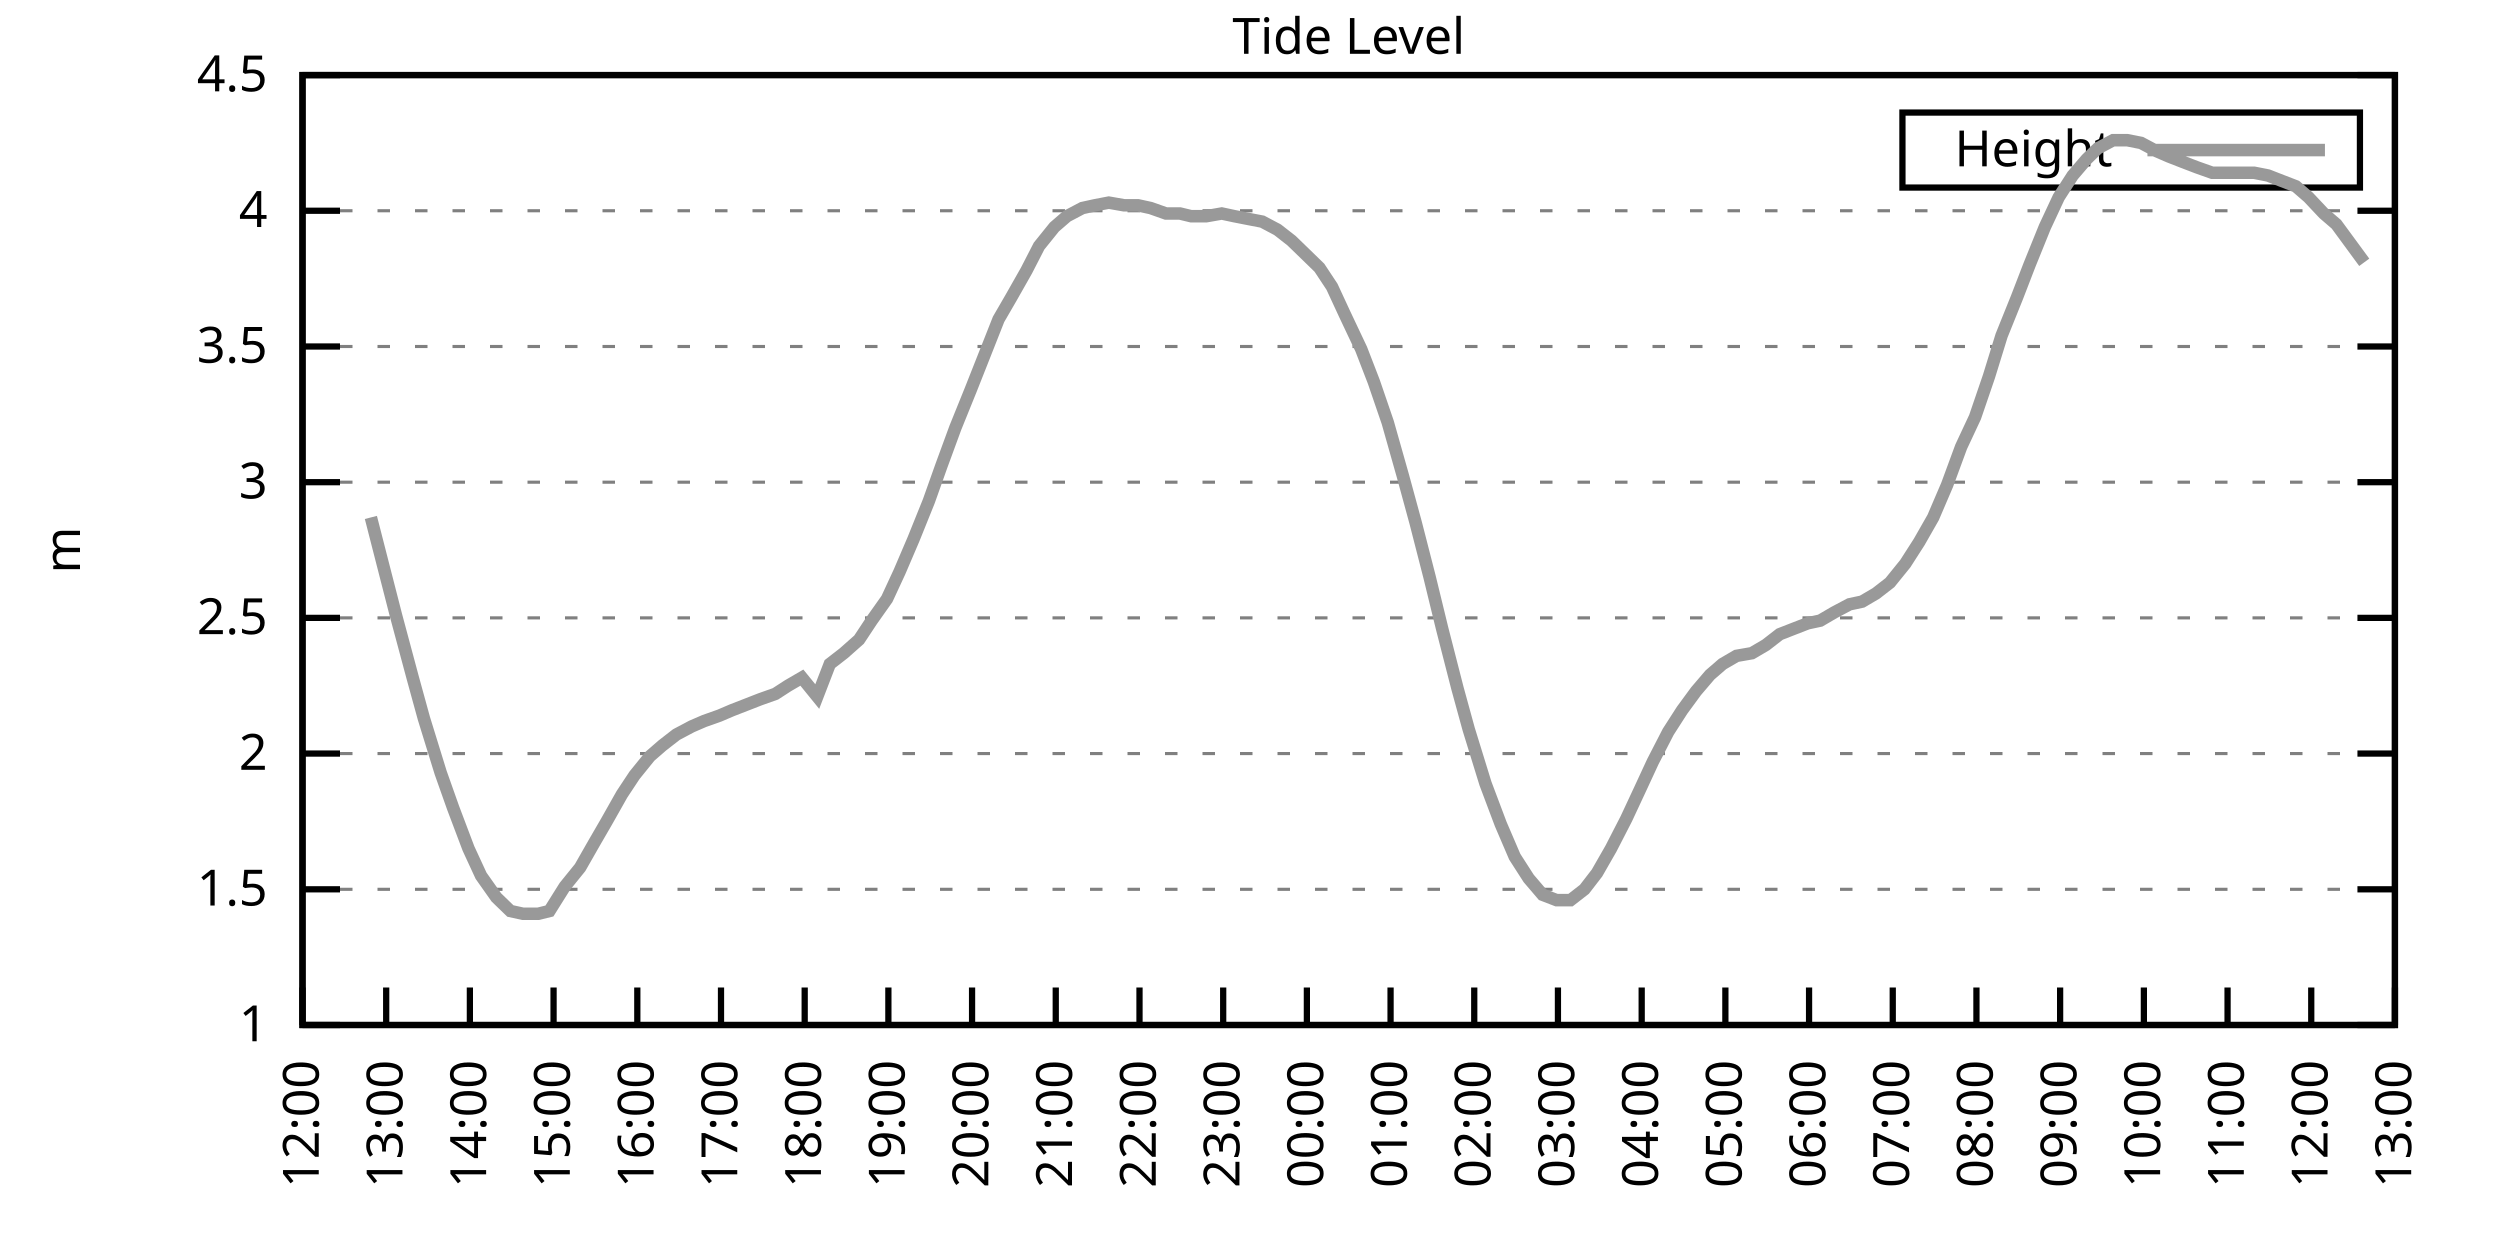
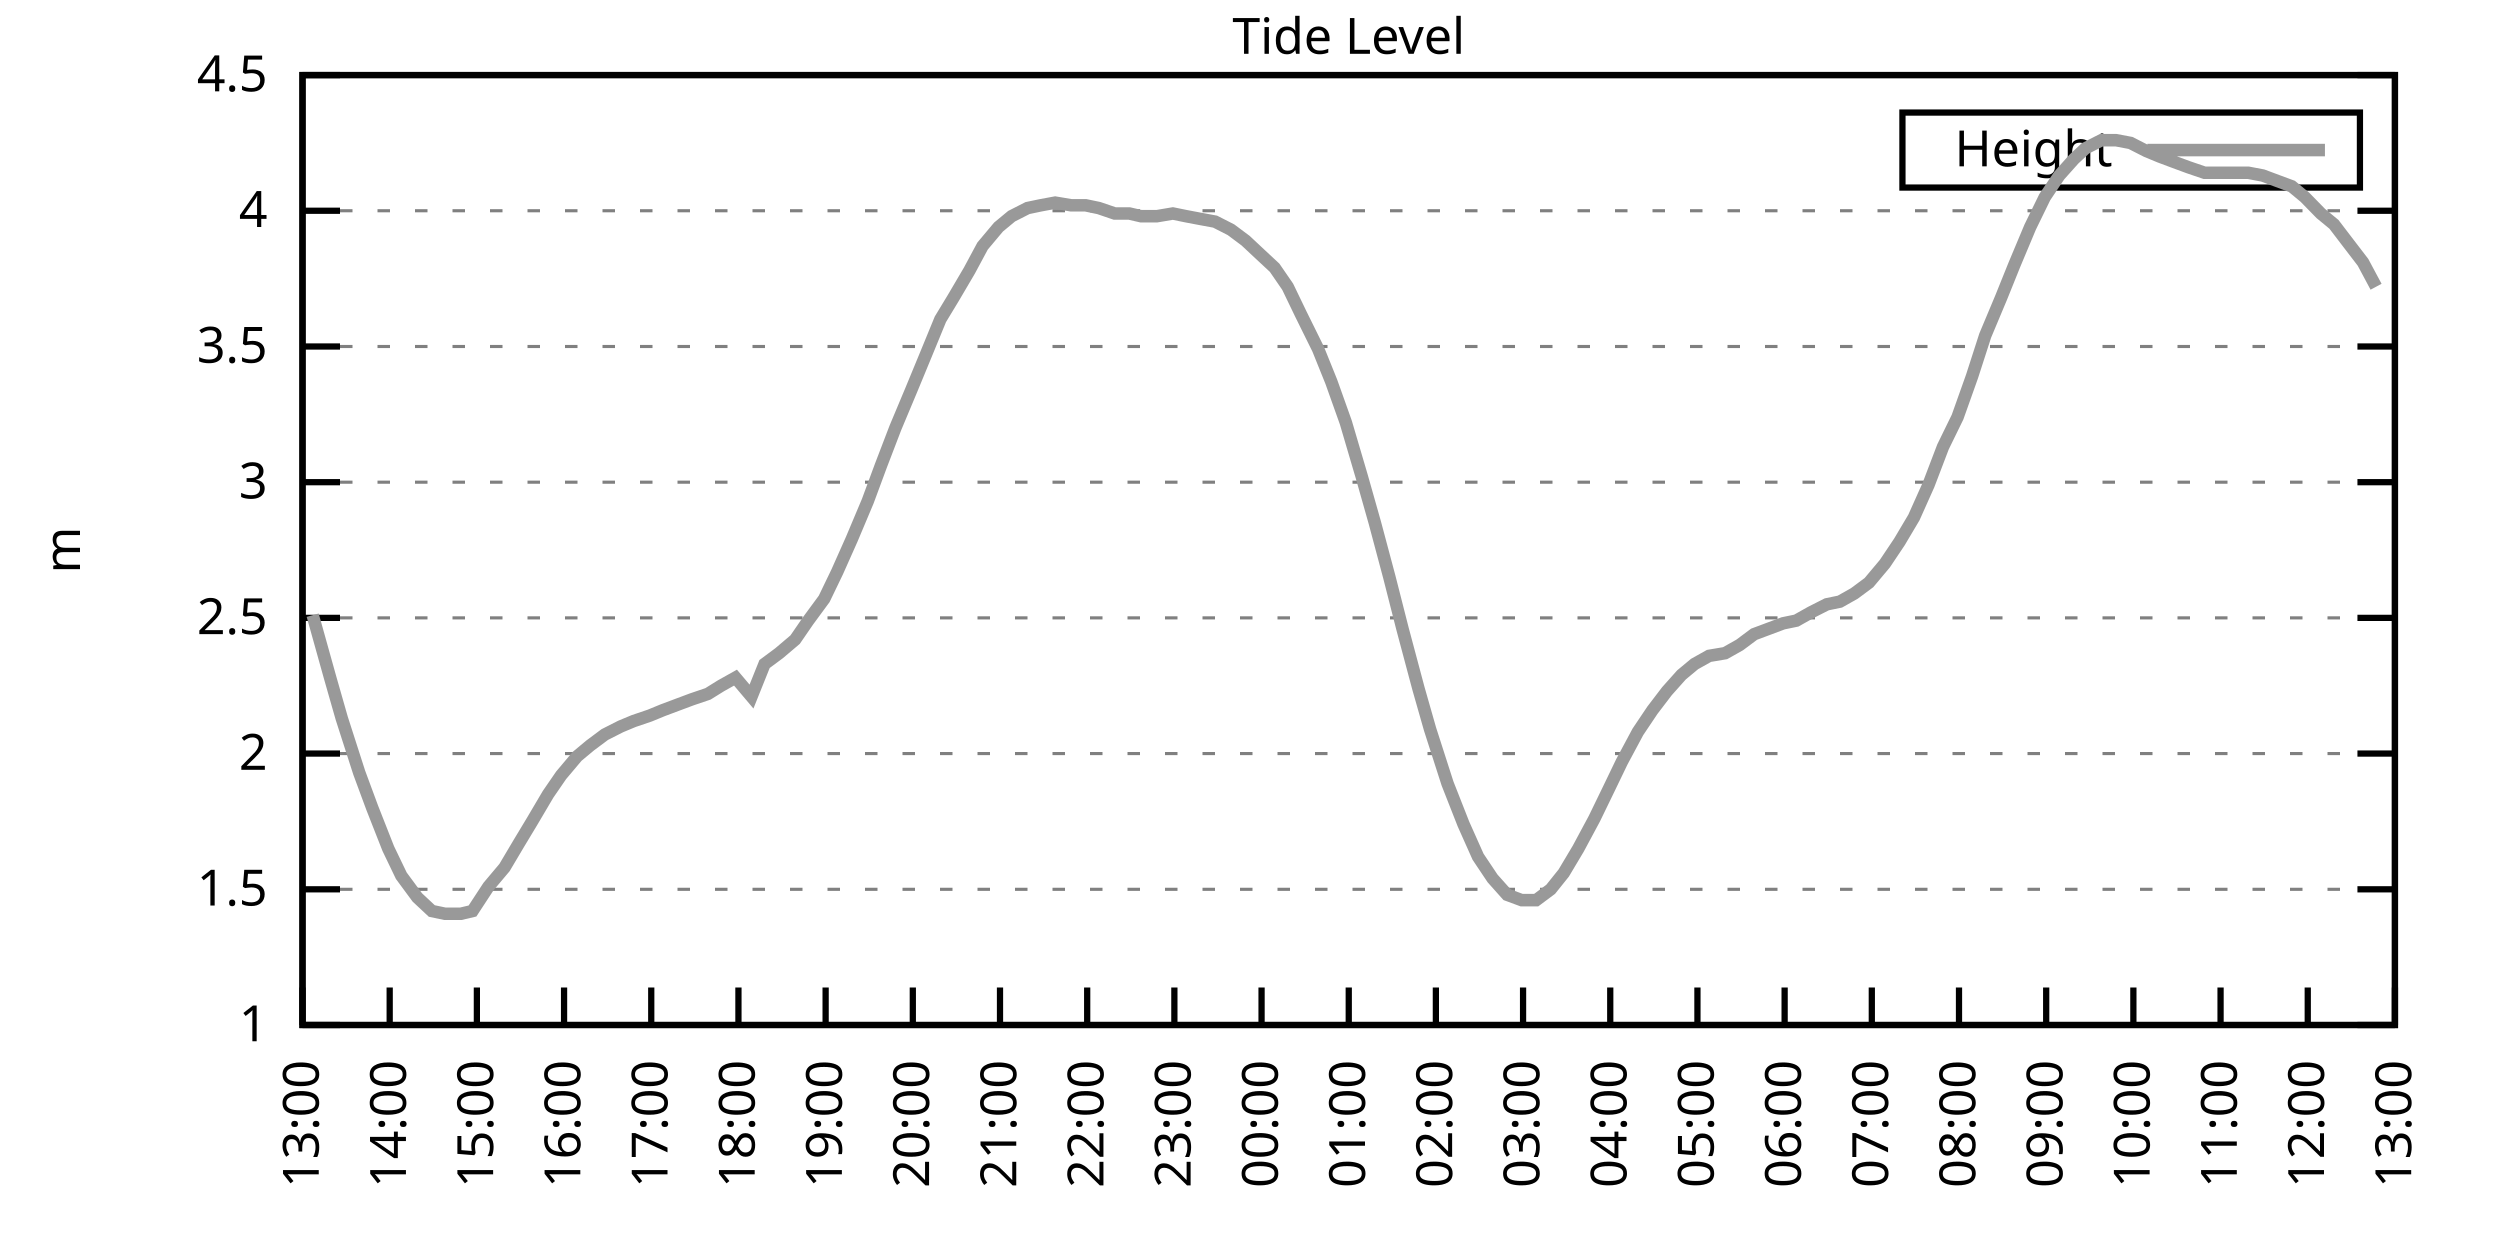
<svg xmlns="http://www.w3.org/2000/svg" xmlns:xlink="http://www.w3.org/1999/xlink" width="400" height="200" viewBox="0 0 400 200">
  <g id="gnuplot_canvas">
    <rect x="0" y="0" width="400" height="200" fill="none" />
    <defs>
      <circle id="gpDot" r="0.5" stroke-width="0.5" stroke="currentColor" />
      <path id="gpPt0" stroke-width="0.333" stroke="currentColor" d="M-1,0 h2 M0,-1 v2" />
      <path id="gpPt1" stroke-width="0.333" stroke="currentColor" d="M-1,-1 L1,1 M1,-1 L-1,1" />
      <path id="gpPt2" stroke-width="0.333" stroke="currentColor" d="M-1,0 L1,0 M0,-1 L0,1 M-1,-1 L1,1 M-1,1 L1,-1" />
      <rect id="gpPt3" stroke-width="0.333" stroke="currentColor" x="-1" y="-1" width="2" height="2" />
      <rect id="gpPt4" stroke-width="0.333" stroke="currentColor" fill="currentColor" x="-1" y="-1" width="2" height="2" />
      <circle id="gpPt5" stroke-width="0.333" stroke="currentColor" cx="0" cy="0" r="1" />
      <use xlink:href="#gpPt5" id="gpPt6" fill="currentColor" stroke="none" />
      <path id="gpPt7" stroke-width="0.333" stroke="currentColor" d="M0,-1.33 L-1.33,0.67 L1.33,0.67 z" />
      <use xlink:href="#gpPt7" id="gpPt8" fill="currentColor" stroke="none" />
      <use xlink:href="#gpPt7" id="gpPt9" stroke="currentColor" transform="rotate(180)" />
      <use xlink:href="#gpPt9" id="gpPt10" fill="currentColor" stroke="none" />
      <use xlink:href="#gpPt3" id="gpPt11" stroke="currentColor" transform="rotate(45)" />
      <use xlink:href="#gpPt11" id="gpPt12" fill="currentColor" stroke="none" />
      <path id="gpPt13" stroke-width="0.333" stroke="currentColor" d="M0,1.330 L1.265,0.411 L0.782,-1.067 L-0.782,-1.076 L-1.265,0.411 z" />
      <use xlink:href="#gpPt13" id="gpPt14" fill="currentColor" stroke="none" />
      <filter id="textbox" filterUnits="objectBoundingBox" x="0" y="0" height="1" width="1">
        <feFlood flood-color="white" flood-opacity="1" result="bgnd" />
        <feComposite in="SourceGraphic" in2="bgnd" operator="atop" />
      </filter>
      <filter id="greybox" filterUnits="objectBoundingBox" x="0" y="0" height="1" width="1">
        <feFlood flood-color="lightgrey" flood-opacity="1" result="grey" />
        <feComposite in="SourceGraphic" in2="grey" operator="atop" />
      </filter>
    </defs>
    <g fill="none" color="white" stroke="currentColor" stroke-width="1.00" stroke-linecap="butt" stroke-linejoin="miter">
</g>
    <g fill="none" color="black" stroke="currentColor" stroke-width="1.00" stroke-linecap="butt" stroke-linejoin="miter">
      <g stroke="none" shape-rendering="crispEdges">
        <polygon fill="rgb(255, 255, 255)" points="48.40,164.00 383.18,164.00 383.18,12.02 48.40,12.02 " />
      </g>
    </g>
    <g fill="none" color="black" stroke="currentColor" stroke-width="1.00" stroke-linecap="butt" stroke-linejoin="miter">
</g>
    <g fill="none" color="black" stroke="black" stroke-width="0.50" stroke-linecap="butt" stroke-linejoin="miter">
</g>
    <g fill="none" color="gray" stroke="currentColor" stroke-width="0.50" stroke-linecap="butt" stroke-linejoin="miter">
      <path stroke="gray" stroke-dasharray="2,4" class="gridline" d="M48.40,164.00 L383.19,164.00  " />
    </g>
    <g fill="none" color="gray" stroke="gray" stroke-width="1.00" stroke-linecap="butt" stroke-linejoin="miter">
</g>
    <g fill="none" color="black" stroke="currentColor" stroke-width="1.00" stroke-linecap="butt" stroke-linejoin="miter">
      <path stroke="black" d="M48.40,164.00 L54.40,164.00 M383.19,164.00 L377.19,164.00  " />
      <g transform="translate(42.80,166.60)" stroke="none" fill="black" font-family="Sans" font-size="8.00" text-anchor="end">
        <text>
          <tspan font-family="Sans"> 1</tspan>
        </text>
      </g>
    </g>
    <g fill="none" color="black" stroke="currentColor" stroke-width="1.00" stroke-linecap="butt" stroke-linejoin="miter">
</g>
    <g fill="none" color="black" stroke="black" stroke-width="0.50" stroke-linecap="butt" stroke-linejoin="miter">
</g>
    <g fill="none" color="gray" stroke="currentColor" stroke-width="0.50" stroke-linecap="butt" stroke-linejoin="miter">
      <path stroke="gray" stroke-dasharray="2,4" class="gridline" d="M48.40,142.29 L383.19,142.29  " />
    </g>
    <g fill="none" color="gray" stroke="gray" stroke-width="1.00" stroke-linecap="butt" stroke-linejoin="miter">
</g>
    <g fill="none" color="black" stroke="currentColor" stroke-width="1.00" stroke-linecap="butt" stroke-linejoin="miter">
      <path stroke="black" d="M48.40,142.29 L54.40,142.29 M383.19,142.29 L377.19,142.29  " />
      <g transform="translate(42.80,144.89)" stroke="none" fill="black" font-family="Sans" font-size="8.00" text-anchor="end">
        <text>
          <tspan font-family="Sans"> 1.5</tspan>
        </text>
      </g>
    </g>
    <g fill="none" color="black" stroke="currentColor" stroke-width="1.00" stroke-linecap="butt" stroke-linejoin="miter">
</g>
    <g fill="none" color="black" stroke="black" stroke-width="0.50" stroke-linecap="butt" stroke-linejoin="miter">
</g>
    <g fill="none" color="gray" stroke="currentColor" stroke-width="0.50" stroke-linecap="butt" stroke-linejoin="miter">
      <path stroke="gray" stroke-dasharray="2,4" class="gridline" d="M48.40,120.57 L383.19,120.57  " />
    </g>
    <g fill="none" color="gray" stroke="gray" stroke-width="1.00" stroke-linecap="butt" stroke-linejoin="miter">
</g>
    <g fill="none" color="black" stroke="currentColor" stroke-width="1.00" stroke-linecap="butt" stroke-linejoin="miter">
      <path stroke="black" d="M48.40,120.57 L54.40,120.57 M383.19,120.57 L377.19,120.57  " />
      <g transform="translate(42.80,123.17)" stroke="none" fill="black" font-family="Sans" font-size="8.00" text-anchor="end">
        <text>
          <tspan font-family="Sans"> 2</tspan>
        </text>
      </g>
    </g>
    <g fill="none" color="black" stroke="currentColor" stroke-width="1.00" stroke-linecap="butt" stroke-linejoin="miter">
</g>
    <g fill="none" color="black" stroke="black" stroke-width="0.50" stroke-linecap="butt" stroke-linejoin="miter">
</g>
    <g fill="none" color="gray" stroke="currentColor" stroke-width="0.50" stroke-linecap="butt" stroke-linejoin="miter">
      <path stroke="gray" stroke-dasharray="2,4" class="gridline" d="M48.40,98.86 L383.19,98.86  " />
    </g>
    <g fill="none" color="gray" stroke="gray" stroke-width="1.00" stroke-linecap="butt" stroke-linejoin="miter">
</g>
    <g fill="none" color="black" stroke="currentColor" stroke-width="1.00" stroke-linecap="butt" stroke-linejoin="miter">
      <path stroke="black" d="M48.40,98.86 L54.40,98.86 M383.19,98.86 L377.19,98.86  " />
      <g transform="translate(42.80,101.46)" stroke="none" fill="black" font-family="Sans" font-size="8.00" text-anchor="end">
        <text>
          <tspan font-family="Sans"> 2.5</tspan>
        </text>
      </g>
    </g>
    <g fill="none" color="black" stroke="currentColor" stroke-width="1.00" stroke-linecap="butt" stroke-linejoin="miter">
</g>
    <g fill="none" color="black" stroke="black" stroke-width="0.50" stroke-linecap="butt" stroke-linejoin="miter">
</g>
    <g fill="none" color="gray" stroke="currentColor" stroke-width="0.50" stroke-linecap="butt" stroke-linejoin="miter">
      <path stroke="gray" stroke-dasharray="2,4" class="gridline" d="M48.40,77.15 L383.19,77.15  " />
    </g>
    <g fill="none" color="gray" stroke="gray" stroke-width="1.00" stroke-linecap="butt" stroke-linejoin="miter">
</g>
    <g fill="none" color="black" stroke="currentColor" stroke-width="1.00" stroke-linecap="butt" stroke-linejoin="miter">
      <path stroke="black" d="M48.40,77.15 L54.40,77.15 M383.19,77.15 L377.19,77.15  " />
      <g transform="translate(42.80,79.75)" stroke="none" fill="black" font-family="Sans" font-size="8.00" text-anchor="end">
        <text>
          <tspan font-family="Sans"> 3</tspan>
        </text>
      </g>
    </g>
    <g fill="none" color="black" stroke="currentColor" stroke-width="1.00" stroke-linecap="butt" stroke-linejoin="miter">
</g>
    <g fill="none" color="black" stroke="black" stroke-width="0.50" stroke-linecap="butt" stroke-linejoin="miter">
</g>
    <g fill="none" color="gray" stroke="currentColor" stroke-width="0.50" stroke-linecap="butt" stroke-linejoin="miter">
      <path stroke="gray" stroke-dasharray="2,4" class="gridline" d="M48.40,55.44 L383.19,55.44  " />
    </g>
    <g fill="none" color="gray" stroke="gray" stroke-width="1.00" stroke-linecap="butt" stroke-linejoin="miter">
</g>
    <g fill="none" color="black" stroke="currentColor" stroke-width="1.00" stroke-linecap="butt" stroke-linejoin="miter">
      <path stroke="black" d="M48.40,55.44 L54.40,55.44 M383.19,55.44 L377.19,55.44  " />
      <g transform="translate(42.80,58.04)" stroke="none" fill="black" font-family="Sans" font-size="8.00" text-anchor="end">
        <text>
          <tspan font-family="Sans"> 3.5</tspan>
        </text>
      </g>
    </g>
    <g fill="none" color="black" stroke="currentColor" stroke-width="1.00" stroke-linecap="butt" stroke-linejoin="miter">
</g>
    <g fill="none" color="black" stroke="black" stroke-width="0.50" stroke-linecap="butt" stroke-linejoin="miter">
</g>
    <g fill="none" color="gray" stroke="currentColor" stroke-width="0.50" stroke-linecap="butt" stroke-linejoin="miter">
      <path stroke="gray" stroke-dasharray="2,4" class="gridline" d="M48.40,33.72 L383.19,33.72  " />
    </g>
    <g fill="none" color="gray" stroke="gray" stroke-width="1.00" stroke-linecap="butt" stroke-linejoin="miter">
</g>
    <g fill="none" color="black" stroke="currentColor" stroke-width="1.00" stroke-linecap="butt" stroke-linejoin="miter">
      <path stroke="black" d="M48.40,33.72 L54.40,33.72 M383.19,33.72 L377.19,33.72  " />
      <g transform="translate(42.80,36.32)" stroke="none" fill="black" font-family="Sans" font-size="8.00" text-anchor="end">
        <text>
          <tspan font-family="Sans"> 4</tspan>
        </text>
      </g>
    </g>
    <g fill="none" color="black" stroke="currentColor" stroke-width="1.00" stroke-linecap="butt" stroke-linejoin="miter">
</g>
    <g fill="none" color="black" stroke="black" stroke-width="0.50" stroke-linecap="butt" stroke-linejoin="miter">
</g>
    <g fill="none" color="gray" stroke="currentColor" stroke-width="0.50" stroke-linecap="butt" stroke-linejoin="miter">
      <path stroke="gray" stroke-dasharray="2,4" class="gridline" d="M48.40,12.01 L383.19,12.01  " />
    </g>
    <g fill="none" color="gray" stroke="gray" stroke-width="1.00" stroke-linecap="butt" stroke-linejoin="miter">
</g>
    <g fill="none" color="black" stroke="currentColor" stroke-width="1.00" stroke-linecap="butt" stroke-linejoin="miter">
      <path stroke="black" d="M48.40,12.01 L54.40,12.01 M383.19,12.01 L377.19,12.01  " />
      <g transform="translate(42.80,14.61)" stroke="none" fill="black" font-family="Sans" font-size="8.00" text-anchor="end">
        <text>
          <tspan font-family="Sans"> 4.5</tspan>
        </text>
      </g>
    </g>
    <g fill="none" color="black" stroke="currentColor" stroke-width="1.00" stroke-linecap="butt" stroke-linejoin="miter">
      <path stroke="black" d="M48.40,164.00 L48.40,158.00  " />
      <g transform="translate(51.00,169.60) rotate(270.00)" stroke="none" fill="black" font-family="Sans" font-size="8.00" text-anchor="end">
        <text>
-           <tspan font-family="Sans">12:00</tspan>
-         </text>
-       </g>
-     </g>
-     <g fill="none" color="black" stroke="currentColor" stroke-width="1.00" stroke-linecap="butt" stroke-linejoin="miter">
-       <path stroke="black" d="M61.79,164.00 L61.79,158.00  " />
-       <g transform="translate(64.39,169.60) rotate(270.00)" stroke="none" fill="black" font-family="Sans" font-size="8.00" text-anchor="end">
-         <text>
          <tspan font-family="Sans">13:00</tspan>
        </text>
      </g>
    </g>
    <g fill="none" color="black" stroke="currentColor" stroke-width="1.00" stroke-linecap="butt" stroke-linejoin="miter">
-       <path stroke="black" d="M75.18,164.00 L75.18,158.00  " />
-       <g transform="translate(77.78,169.60) rotate(270.00)" stroke="none" fill="black" font-family="Sans" font-size="8.00" text-anchor="end">
+       <path stroke="black" d="M62.35,164.00 L62.35,158.00  " />
+       <g transform="translate(64.95,169.60) rotate(270.00)" stroke="none" fill="black" font-family="Sans" font-size="8.00" text-anchor="end">
        <text>
          <tspan font-family="Sans">14:00</tspan>
        </text>
      </g>
    </g>
    <g fill="none" color="black" stroke="currentColor" stroke-width="1.00" stroke-linecap="butt" stroke-linejoin="miter">
-       <path stroke="black" d="M88.57,164.00 L88.57,158.00  " />
-       <g transform="translate(91.17,169.60) rotate(270.00)" stroke="none" fill="black" font-family="Sans" font-size="8.00" text-anchor="end">
+       <path stroke="black" d="M76.30,164.00 L76.30,158.00  " />
+       <g transform="translate(78.90,169.60) rotate(270.00)" stroke="none" fill="black" font-family="Sans" font-size="8.00" text-anchor="end">
        <text>
          <tspan font-family="Sans">15:00</tspan>
        </text>
      </g>
    </g>
    <g fill="none" color="black" stroke="currentColor" stroke-width="1.00" stroke-linecap="butt" stroke-linejoin="miter">
-       <path stroke="black" d="M101.97,164.00 L101.97,158.00  " />
-       <g transform="translate(104.57,169.60) rotate(270.00)" stroke="none" fill="black" font-family="Sans" font-size="8.00" text-anchor="end">
+       <path stroke="black" d="M90.25,164.00 L90.25,158.00  " />
+       <g transform="translate(92.85,169.60) rotate(270.00)" stroke="none" fill="black" font-family="Sans" font-size="8.00" text-anchor="end">
        <text>
          <tspan font-family="Sans">16:00</tspan>
        </text>
      </g>
    </g>
    <g fill="none" color="black" stroke="currentColor" stroke-width="1.00" stroke-linecap="butt" stroke-linejoin="miter">
-       <path stroke="black" d="M115.36,164.00 L115.36,158.00  " />
-       <g transform="translate(117.96,169.60) rotate(270.00)" stroke="none" fill="black" font-family="Sans" font-size="8.00" text-anchor="end">
+       <path stroke="black" d="M104.20,164.00 L104.20,158.00  " />
+       <g transform="translate(106.80,169.60) rotate(270.00)" stroke="none" fill="black" font-family="Sans" font-size="8.00" text-anchor="end">
        <text>
          <tspan font-family="Sans">17:00</tspan>
        </text>
      </g>
    </g>
    <g fill="none" color="black" stroke="currentColor" stroke-width="1.00" stroke-linecap="butt" stroke-linejoin="miter">
-       <path stroke="black" d="M128.75,164.00 L128.75,158.00  " />
-       <g transform="translate(131.35,169.60) rotate(270.00)" stroke="none" fill="black" font-family="Sans" font-size="8.00" text-anchor="end">
+       <path stroke="black" d="M118.15,164.00 L118.15,158.00  " />
+       <g transform="translate(120.75,169.60) rotate(270.00)" stroke="none" fill="black" font-family="Sans" font-size="8.00" text-anchor="end">
        <text>
          <tspan font-family="Sans">18:00</tspan>
        </text>
      </g>
    </g>
    <g fill="none" color="black" stroke="currentColor" stroke-width="1.00" stroke-linecap="butt" stroke-linejoin="miter">
-       <path stroke="black" d="M142.14,164.00 L142.14,158.00  " />
-       <g transform="translate(144.74,169.60) rotate(270.00)" stroke="none" fill="black" font-family="Sans" font-size="8.00" text-anchor="end">
+       <path stroke="black" d="M132.10,164.00 L132.10,158.00  " />
+       <g transform="translate(134.70,169.60) rotate(270.00)" stroke="none" fill="black" font-family="Sans" font-size="8.00" text-anchor="end">
        <text>
          <tspan font-family="Sans">19:00</tspan>
        </text>
      </g>
    </g>
    <g fill="none" color="black" stroke="currentColor" stroke-width="1.00" stroke-linecap="butt" stroke-linejoin="miter">
-       <path stroke="black" d="M155.53,164.00 L155.53,158.00  " />
-       <g transform="translate(158.13,169.60) rotate(270.00)" stroke="none" fill="black" font-family="Sans" font-size="8.00" text-anchor="end">
+       <path stroke="black" d="M146.05,164.00 L146.05,158.00  " />
+       <g transform="translate(148.65,169.60) rotate(270.00)" stroke="none" fill="black" font-family="Sans" font-size="8.00" text-anchor="end">
        <text>
          <tspan font-family="Sans">20:00</tspan>
        </text>
      </g>
    </g>
    <g fill="none" color="black" stroke="currentColor" stroke-width="1.00" stroke-linecap="butt" stroke-linejoin="miter">
-       <path stroke="black" d="M168.92,164.00 L168.92,158.00  " />
-       <g transform="translate(171.52,169.60) rotate(270.00)" stroke="none" fill="black" font-family="Sans" font-size="8.00" text-anchor="end">
+       <path stroke="black" d="M160.00,164.00 L160.00,158.00  " />
+       <g transform="translate(162.60,169.60) rotate(270.00)" stroke="none" fill="black" font-family="Sans" font-size="8.00" text-anchor="end">
        <text>
          <tspan font-family="Sans">21:00</tspan>
        </text>
      </g>
    </g>
    <g fill="none" color="black" stroke="currentColor" stroke-width="1.00" stroke-linecap="butt" stroke-linejoin="miter">
-       <path stroke="black" d="M182.32,164.00 L182.32,158.00  " />
-       <g transform="translate(184.92,169.60) rotate(270.00)" stroke="none" fill="black" font-family="Sans" font-size="8.00" text-anchor="end">
+       <path stroke="black" d="M173.95,164.00 L173.95,158.00  " />
+       <g transform="translate(176.55,169.60) rotate(270.00)" stroke="none" fill="black" font-family="Sans" font-size="8.00" text-anchor="end">
        <text>
          <tspan font-family="Sans">22:00</tspan>
        </text>
      </g>
    </g>
    <g fill="none" color="black" stroke="currentColor" stroke-width="1.00" stroke-linecap="butt" stroke-linejoin="miter">
-       <path stroke="black" d="M195.71,164.00 L195.71,158.00  " />
-       <g transform="translate(198.31,169.60) rotate(270.00)" stroke="none" fill="black" font-family="Sans" font-size="8.00" text-anchor="end">
+       <path stroke="black" d="M187.90,164.00 L187.90,158.00  " />
+       <g transform="translate(190.50,169.60) rotate(270.00)" stroke="none" fill="black" font-family="Sans" font-size="8.00" text-anchor="end">
        <text>
          <tspan font-family="Sans">23:00</tspan>
        </text>
      </g>
    </g>
    <g fill="none" color="black" stroke="currentColor" stroke-width="1.00" stroke-linecap="butt" stroke-linejoin="miter">
-       <path stroke="black" d="M209.10,164.00 L209.10,158.00  " />
-       <g transform="translate(211.70,169.60) rotate(270.00)" stroke="none" fill="black" font-family="Sans" font-size="8.00" text-anchor="end">
+       <path stroke="black" d="M201.85,164.00 L201.85,158.00  " />
+       <g transform="translate(204.45,169.60) rotate(270.00)" stroke="none" fill="black" font-family="Sans" font-size="8.00" text-anchor="end">
        <text>
          <tspan font-family="Sans">00:00</tspan>
        </text>
      </g>
    </g>
    <g fill="none" color="black" stroke="currentColor" stroke-width="1.00" stroke-linecap="butt" stroke-linejoin="miter">
-       <path stroke="black" d="M222.49,164.00 L222.49,158.00  " />
-       <g transform="translate(225.09,169.60) rotate(270.00)" stroke="none" fill="black" font-family="Sans" font-size="8.00" text-anchor="end">
+       <path stroke="black" d="M215.80,164.00 L215.80,158.00  " />
+       <g transform="translate(218.40,169.60) rotate(270.00)" stroke="none" fill="black" font-family="Sans" font-size="8.00" text-anchor="end">
        <text>
          <tspan font-family="Sans">01:00</tspan>
        </text>
      </g>
    </g>
    <g fill="none" color="black" stroke="currentColor" stroke-width="1.00" stroke-linecap="butt" stroke-linejoin="miter">
-       <path stroke="black" d="M235.88,164.00 L235.88,158.00  " />
-       <g transform="translate(238.48,169.60) rotate(270.00)" stroke="none" fill="black" font-family="Sans" font-size="8.00" text-anchor="end">
+       <path stroke="black" d="M229.74,164.00 L229.74,158.00  " />
+       <g transform="translate(232.34,169.60) rotate(270.00)" stroke="none" fill="black" font-family="Sans" font-size="8.00" text-anchor="end">
        <text>
          <tspan font-family="Sans">02:00</tspan>
        </text>
      </g>
    </g>
    <g fill="none" color="black" stroke="currentColor" stroke-width="1.00" stroke-linecap="butt" stroke-linejoin="miter">
-       <path stroke="black" d="M249.27,164.00 L249.27,158.00  " />
-       <g transform="translate(251.87,169.60) rotate(270.00)" stroke="none" fill="black" font-family="Sans" font-size="8.00" text-anchor="end">
+       <path stroke="black" d="M243.69,164.00 L243.69,158.00  " />
+       <g transform="translate(246.29,169.60) rotate(270.00)" stroke="none" fill="black" font-family="Sans" font-size="8.00" text-anchor="end">
        <text>
          <tspan font-family="Sans">03:00</tspan>
        </text>
      </g>
    </g>
    <g fill="none" color="black" stroke="currentColor" stroke-width="1.00" stroke-linecap="butt" stroke-linejoin="miter">
-       <path stroke="black" d="M262.67,164.00 L262.67,158.00  " />
-       <g transform="translate(265.27,169.60) rotate(270.00)" stroke="none" fill="black" font-family="Sans" font-size="8.00" text-anchor="end">
+       <path stroke="black" d="M257.64,164.00 L257.64,158.00  " />
+       <g transform="translate(260.24,169.60) rotate(270.00)" stroke="none" fill="black" font-family="Sans" font-size="8.00" text-anchor="end">
        <text>
          <tspan font-family="Sans">04:00</tspan>
        </text>
      </g>
    </g>
    <g fill="none" color="black" stroke="currentColor" stroke-width="1.00" stroke-linecap="butt" stroke-linejoin="miter">
-       <path stroke="black" d="M276.06,164.00 L276.06,158.00  " />
-       <g transform="translate(278.66,169.60) rotate(270.00)" stroke="none" fill="black" font-family="Sans" font-size="8.00" text-anchor="end">
+       <path stroke="black" d="M271.59,164.00 L271.59,158.00  " />
+       <g transform="translate(274.19,169.60) rotate(270.00)" stroke="none" fill="black" font-family="Sans" font-size="8.00" text-anchor="end">
        <text>
          <tspan font-family="Sans">05:00</tspan>
        </text>
      </g>
    </g>
    <g fill="none" color="black" stroke="currentColor" stroke-width="1.00" stroke-linecap="butt" stroke-linejoin="miter">
-       <path stroke="black" d="M289.45,164.00 L289.45,158.00  " />
-       <g transform="translate(292.05,169.60) rotate(270.00)" stroke="none" fill="black" font-family="Sans" font-size="8.00" text-anchor="end">
+       <path stroke="black" d="M285.54,164.00 L285.54,158.00  " />
+       <g transform="translate(288.14,169.60) rotate(270.00)" stroke="none" fill="black" font-family="Sans" font-size="8.00" text-anchor="end">
        <text>
          <tspan font-family="Sans">06:00</tspan>
        </text>
      </g>
    </g>
    <g fill="none" color="black" stroke="currentColor" stroke-width="1.00" stroke-linecap="butt" stroke-linejoin="miter">
-       <path stroke="black" d="M302.84,164.00 L302.84,158.00  " />
-       <g transform="translate(305.44,169.60) rotate(270.00)" stroke="none" fill="black" font-family="Sans" font-size="8.00" text-anchor="end">
+       <path stroke="black" d="M299.49,164.00 L299.49,158.00  " />
+       <g transform="translate(302.09,169.60) rotate(270.00)" stroke="none" fill="black" font-family="Sans" font-size="8.00" text-anchor="end">
        <text>
          <tspan font-family="Sans">07:00</tspan>
        </text>
      </g>
    </g>
    <g fill="none" color="black" stroke="currentColor" stroke-width="1.00" stroke-linecap="butt" stroke-linejoin="miter">
-       <path stroke="black" d="M316.23,164.00 L316.23,158.00  " />
-       <g transform="translate(318.83,169.60) rotate(270.00)" stroke="none" fill="black" font-family="Sans" font-size="8.00" text-anchor="end">
+       <path stroke="black" d="M313.44,164.00 L313.44,158.00  " />
+       <g transform="translate(316.04,169.60) rotate(270.00)" stroke="none" fill="black" font-family="Sans" font-size="8.00" text-anchor="end">
        <text>
          <tspan font-family="Sans">08:00</tspan>
        </text>
      </g>
    </g>
    <g fill="none" color="black" stroke="currentColor" stroke-width="1.00" stroke-linecap="butt" stroke-linejoin="miter">
-       <path stroke="black" d="M329.62,164.00 L329.62,158.00  " />
-       <g transform="translate(332.22,169.60) rotate(270.00)" stroke="none" fill="black" font-family="Sans" font-size="8.00" text-anchor="end">
+       <path stroke="black" d="M327.39,164.00 L327.39,158.00  " />
+       <g transform="translate(329.99,169.60) rotate(270.00)" stroke="none" fill="black" font-family="Sans" font-size="8.00" text-anchor="end">
        <text>
          <tspan font-family="Sans">09:00</tspan>
        </text>
      </g>
    </g>
    <g fill="none" color="black" stroke="currentColor" stroke-width="1.00" stroke-linecap="butt" stroke-linejoin="miter">
-       <path stroke="black" d="M343.02,164.00 L343.02,158.00  " />
-       <g transform="translate(345.62,169.60) rotate(270.00)" stroke="none" fill="black" font-family="Sans" font-size="8.00" text-anchor="end">
+       <path stroke="black" d="M341.34,164.00 L341.34,158.00  " />
+       <g transform="translate(343.94,169.60) rotate(270.00)" stroke="none" fill="black" font-family="Sans" font-size="8.00" text-anchor="end">
        <text>
          <tspan font-family="Sans">10:00</tspan>
        </text>
      </g>
    </g>
    <g fill="none" color="black" stroke="currentColor" stroke-width="1.00" stroke-linecap="butt" stroke-linejoin="miter">
-       <path stroke="black" d="M356.41,164.00 L356.41,158.00  " />
-       <g transform="translate(359.01,169.60) rotate(270.00)" stroke="none" fill="black" font-family="Sans" font-size="8.00" text-anchor="end">
+       <path stroke="black" d="M355.29,164.00 L355.29,158.00  " />
+       <g transform="translate(357.89,169.60) rotate(270.00)" stroke="none" fill="black" font-family="Sans" font-size="8.00" text-anchor="end">
        <text>
          <tspan font-family="Sans">11:00</tspan>
        </text>
      </g>
    </g>
    <g fill="none" color="black" stroke="currentColor" stroke-width="1.00" stroke-linecap="butt" stroke-linejoin="miter">
-       <path stroke="black" d="M369.80,164.00 L369.80,158.00  " />
-       <g transform="translate(372.40,169.60) rotate(270.00)" stroke="none" fill="black" font-family="Sans" font-size="8.00" text-anchor="end">
+       <path stroke="black" d="M369.24,164.00 L369.24,158.00  " />
+       <g transform="translate(371.84,169.60) rotate(270.00)" stroke="none" fill="black" font-family="Sans" font-size="8.00" text-anchor="end">
        <text>
          <tspan font-family="Sans">12:00</tspan>
        </text>
      </g>
    </g>
    <g fill="none" color="black" stroke="currentColor" stroke-width="1.00" stroke-linecap="butt" stroke-linejoin="miter">
      <path stroke="black" d="M383.19,164.00 L383.19,158.00  " />
      <g transform="translate(385.79,169.60) rotate(270.00)" stroke="none" fill="black" font-family="Sans" font-size="8.00" text-anchor="end">
        <text>
          <tspan font-family="Sans">13:00</tspan>
        </text>
      </g>
    </g>
    <g fill="none" color="black" stroke="currentColor" stroke-width="1.00" stroke-linecap="butt" stroke-linejoin="miter">
</g>
    <g fill="none" color="black" stroke="currentColor" stroke-width="1.00" stroke-linecap="butt" stroke-linejoin="miter">
      <path stroke="black" d="M48.40,12.01 L48.40,164.00 L383.19,164.00 L383.19,12.01 L48.40,12.01 Z  " />
    </g>
    <g fill="none" color="black" stroke="currentColor" stroke-width="1.00" stroke-linecap="butt" stroke-linejoin="miter">
</g>
    <g fill="none" color="black" stroke="currentColor" stroke-width="1.00" stroke-linecap="butt" stroke-linejoin="miter">
      <path stroke="black" d="M304.39,30.01 L304.39,18.01 L377.59,18.01 L377.59,30.01 L304.39,30.01 Z  " />
    </g>
    <g id="Tide_level_plot_1">
      <g fill="none" color="white" stroke="black" stroke-width="2.00" stroke-linecap="butt" stroke-linejoin="miter">
</g>
      <g fill="none" color="black" stroke="currentColor" stroke-width="2.00" stroke-linecap="butt" stroke-linejoin="miter">
        <g transform="translate(337.99,26.61)" stroke="none" fill="black" font-family="Sans" font-size="8.00" text-anchor="end">
          <text>
            <tspan font-family="Sans">Height</tspan>
          </text>
        </g>
      </g>
      <g fill="none" color="black" stroke="currentColor" stroke-width="2.00" stroke-linecap="butt" stroke-linejoin="miter">
-         <path stroke="rgb(153, 153, 153)" d="M343.59,24.01 L371.99,24.01 M59.34,82.79 L61.12,89.74 L63.35,98.43 L66.03,108.42 L67.82,114.93 L70.50,123.61   L72.50,129.26 L74.96,135.77 L76.97,140.12 L79.42,143.59 L81.66,145.76 L83.66,146.20 L86.12,146.20 L87.91,145.76   L90.36,141.85 L92.82,138.81 L95.05,134.90 L97.06,131.43 L99.51,127.09 L101.52,124.05 L103.98,121.01 L105.98,119.27   L108.22,117.53 L110.67,116.23 L112.68,115.36 L115.13,114.49 L117.14,113.63 L119.38,112.76 L121.61,111.89 L124.06,111.02   L126.07,109.72 L128.30,108.42 L130.76,111.45 L132.77,106.24 L135.00,104.51 L137.45,102.34 L139.46,99.30 L141.92,95.82   L143.93,91.48 L146.16,86.27 L148.61,80.19 L150.62,74.54 L152.85,68.46 L155.31,62.38 L157.54,56.74 L159.77,51.09   L161.78,47.62 L164.24,43.28 L166.25,39.37 L168.70,36.33 L170.71,34.59 L173.17,33.29 L175.17,32.85 L177.41,32.42   L179.86,32.85 L182.09,32.85 L184.10,33.29 L186.56,34.16 L188.79,34.16 L190.57,34.59 L193.03,34.59 L195.48,34.16   L197.49,34.59 L199.73,35.03 L201.96,35.46 L204.41,36.76 L206.64,38.50 L208.88,40.67 L211.11,42.84 L213.12,45.88   L215.13,50.22 L217.80,55.87 L219.81,61.08 L222.04,67.59 L224.50,76.28 L226.51,83.66 L228.74,92.35 L230.75,100.60   L233.20,110.15 L234.99,116.67 L237.67,125.35 L240.12,131.86 L242.36,137.08 L244.59,140.55 L246.82,143.16 L249.05,144.02   L251.28,144.02 L253.51,142.29 L255.52,139.68 L257.76,135.77 L260.21,131.00 L262.44,126.22 L264.45,121.88 L266.91,117.10   L269.14,113.63 L271.37,110.59 L273.60,107.98 L275.61,106.24 L277.84,104.94 L280.30,104.51 L282.53,103.20 L284.76,101.47   L286.99,100.60 L289.23,99.73 L291.23,99.30 L293.47,97.99 L295.92,96.69 L297.93,96.26 L300.16,94.95 L302.39,93.22   L304.85,90.18 L307.08,86.70 L309.31,82.79 L311.54,77.58 L313.78,71.50 L316.01,66.73 L318.24,60.21 L320.25,53.70   L322.70,47.62 L324.71,42.41 L327.17,36.33 L329.40,31.55 L331.63,28.08 L333.86,25.47 L335.65,23.73 L338.10,22.43   L340.34,22.43 L342.57,22.87 L345.02,24.17 L347.03,25.04 L349.26,25.91 L351.50,26.77 L353.95,27.64 L356.18,27.64   L358.19,27.64 L360.65,27.64 L362.88,28.08 L365.11,28.95 L367.34,29.81 L369.35,31.55 L371.81,34.16 L373.82,35.89   L376.05,38.93 L378.28,41.97  " />
+         <path stroke="rgb(153, 153, 153)" d="M343.59,24.01 L371.99,24.01 M50.03,98.43 L52.82,108.42 L54.68,114.93 L57.47,123.61 L59.56,129.26 L62.12,135.77   L64.21,140.12 L66.77,143.59 L69.09,145.76 L71.18,146.20 L73.74,146.20 L75.60,145.76 L78.16,141.85 L80.72,138.81   L83.04,134.90 L85.13,131.43 L87.69,127.09 L89.78,124.05 L92.34,121.01 L94.43,119.27 L96.76,117.53 L99.32,116.23   L101.41,115.36 L103.97,114.49 L106.06,113.63 L108.38,112.76 L110.71,111.89 L113.27,111.02 L115.36,109.72 L117.68,108.42   L120.24,111.45 L122.33,106.24 L124.66,104.51 L127.22,102.34 L129.31,99.30 L131.87,95.82 L133.96,91.48 L136.28,86.27   L138.84,80.19 L140.93,74.54 L143.26,68.46 L145.81,62.38 L148.14,56.74 L150.46,51.09 L152.56,47.62 L155.11,43.28   L157.21,39.37 L159.76,36.33 L161.86,34.59 L164.41,33.29 L166.51,32.85 L168.83,32.42 L171.39,32.85 L173.71,32.85   L175.81,33.29 L178.36,34.16 L180.69,34.16 L182.55,34.59 L185.11,34.59 L187.66,34.16 L189.76,34.59 L192.08,35.03   L194.41,35.46 L196.96,36.76 L199.29,38.50 L201.61,40.67 L203.94,42.84 L206.03,45.88 L208.12,50.22 L210.91,55.87   L213.01,61.08 L215.33,67.59 L217.89,76.28 L219.98,83.66 L222.30,92.35 L224.40,100.60 L226.95,110.15 L228.81,116.67   L231.60,125.35 L234.16,131.86 L236.49,137.08 L238.81,140.55 L241.14,143.16 L243.46,144.02 L245.79,144.02 L248.11,142.29   L250.20,139.68 L252.53,135.77 L255.09,131.00 L257.41,126.22 L259.50,121.88 L262.06,117.10 L264.39,113.63 L266.71,110.59   L269.04,107.98 L271.13,106.24 L273.45,104.94 L276.01,104.51 L278.34,103.20 L280.66,101.47 L282.99,100.60 L285.31,99.73   L287.40,99.30 L289.73,97.99 L292.29,96.69 L294.38,96.26 L296.70,94.95 L299.03,93.22 L301.58,90.18 L303.91,86.70   L306.23,82.79 L308.56,77.58 L310.88,71.50 L313.21,66.73 L315.53,60.21 L317.63,53.70 L320.18,47.62 L322.28,42.41   L324.83,36.33 L327.16,31.55 L329.48,28.08 L331.81,25.47 L333.67,23.73 L336.23,22.43 L338.55,22.43 L340.88,22.87   L343.43,24.17 L345.53,25.04 L347.85,25.91 L350.18,26.77 L352.73,27.64 L355.06,27.64 L357.15,27.64 L359.71,27.64   L362.03,28.08 L364.36,28.95 L366.68,29.81 L368.78,31.55 L371.33,34.16 L373.43,35.89 L375.75,38.93 L378.08,41.97   L380.17,45.88  " />
      </g>
    </g>
    <g fill="none" color="black" stroke="currentColor" stroke-width="2.00" stroke-linecap="butt" stroke-linejoin="miter">
</g>
    <g fill="none" color="black" stroke="black" stroke-width="1.00" stroke-linecap="butt" stroke-linejoin="miter">
</g>
    <g fill="none" color="black" stroke="currentColor" stroke-width="1.00" stroke-linecap="butt" stroke-linejoin="miter">
      <path stroke="black" d="M48.40,12.01 L48.40,164.00 L383.19,164.00 L383.19,12.01 L48.40,12.01 Z  " />
      <g transform="translate(12.80,88.01) rotate(270.00)" stroke="none" fill="black" font-family="Sans" font-size="8.00" text-anchor="middle">
        <text>
          <tspan font-family="Sans">m</tspan>
        </text>
      </g>
    </g>
    <g fill="none" color="black" stroke="currentColor" stroke-width="1.00" stroke-linecap="butt" stroke-linejoin="miter">
</g>
    <g fill="none" color="black" stroke="currentColor" stroke-width="1.00" stroke-linecap="butt" stroke-linejoin="miter">
      <g transform="translate(215.79,8.61)" stroke="none" fill="black" font-family="Sans" font-size="8.00" text-anchor="middle">
        <text>
          <tspan font-family="Sans">Tide Level</tspan>
        </text>
      </g>
    </g>
    <g fill="none" color="black" stroke="currentColor" stroke-width="1.00" stroke-linecap="butt" stroke-linejoin="miter">
</g>
  </g>
</svg>
